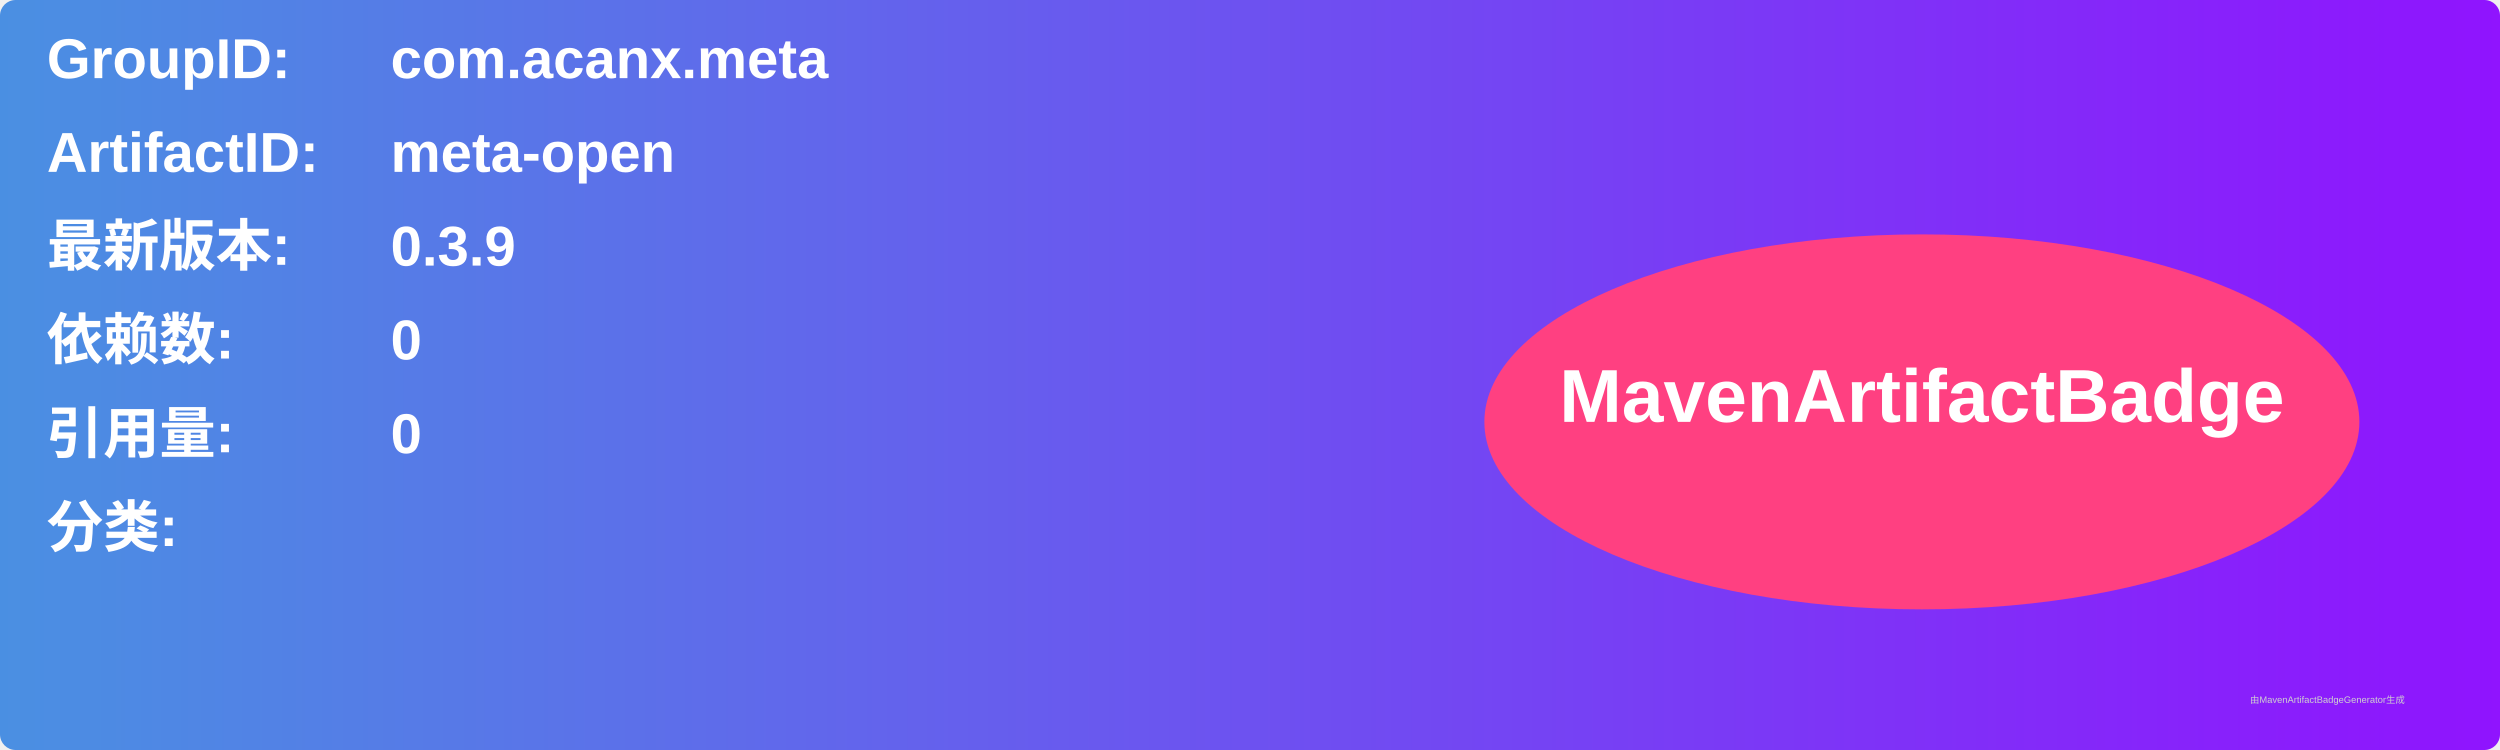
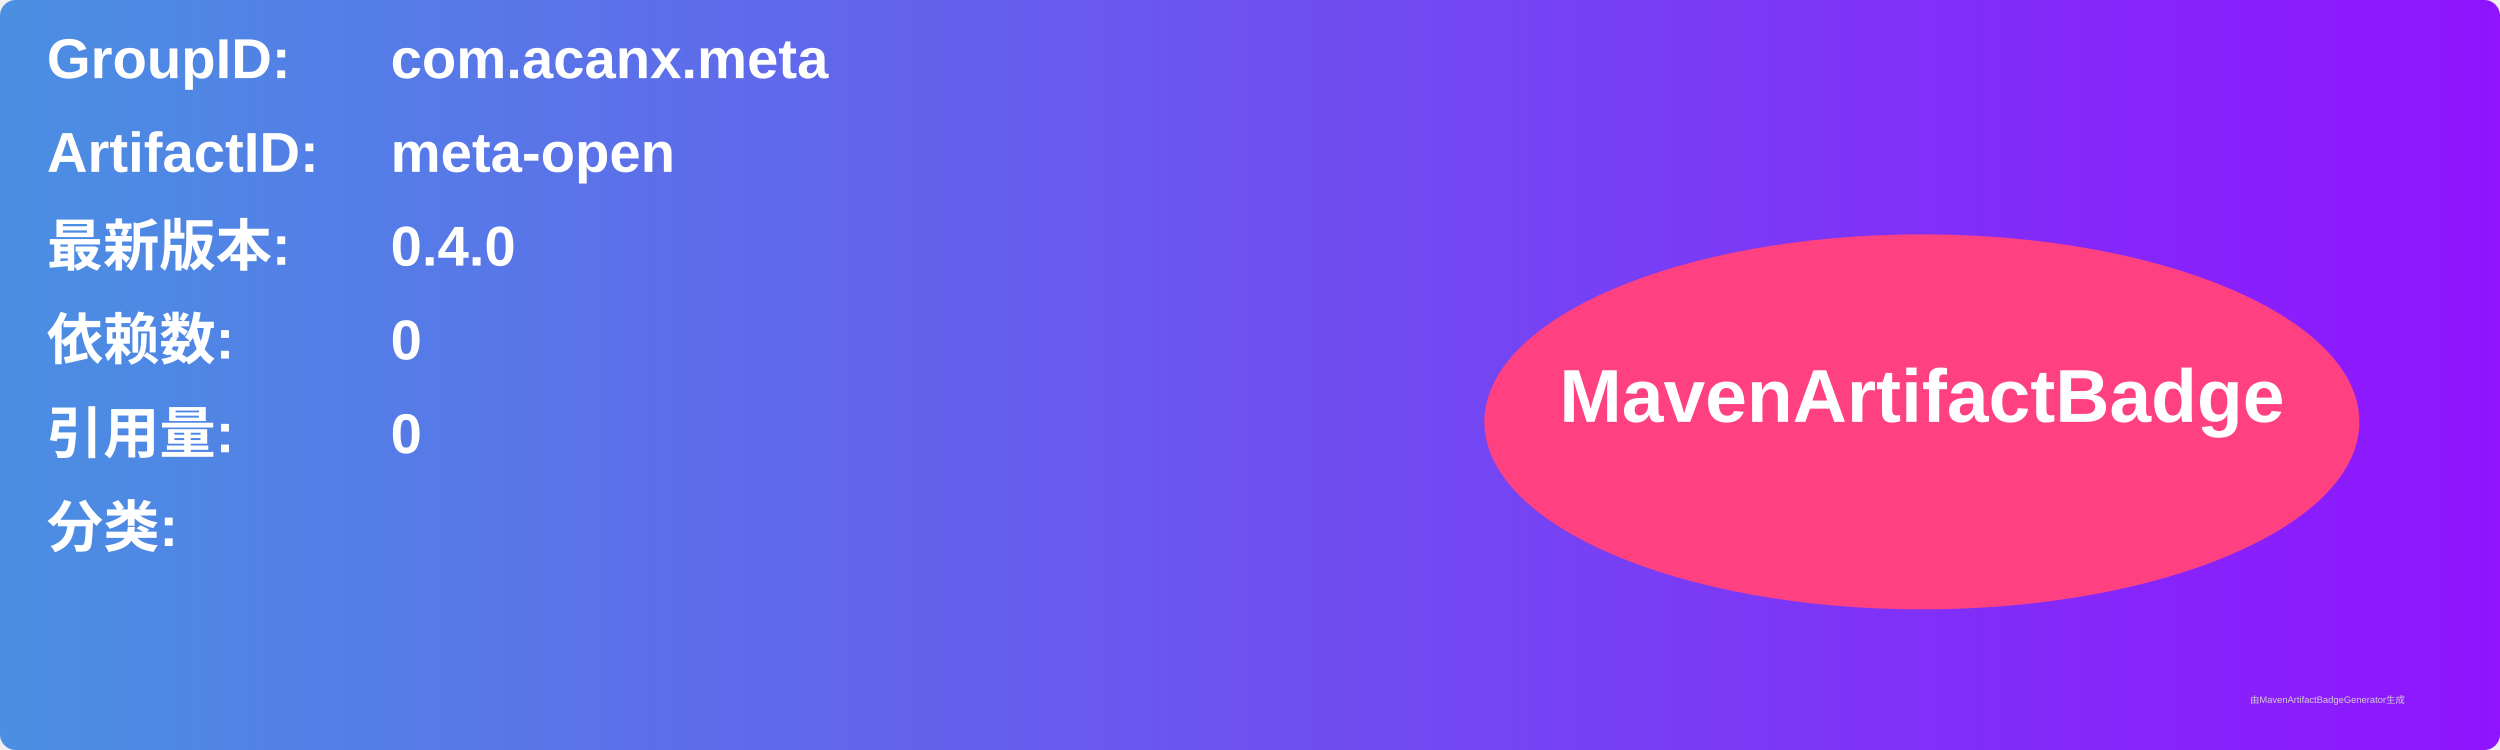
<svg xmlns="http://www.w3.org/2000/svg" width="800" height="240" viewBox="0 0 800 240">
  <linearGradient id="grad" x1="0%" y1="0%" x2="100%" y2="0%">
    <stop offset="0%" stop-color="#4a90e2" />
    <stop offset="100%" stop-color="#9013fe" />
  </linearGradient>
  <rect width="100%" height="100%" rx="5" ry="5" fill="url(#grad)" />
  <g transform="translate(15, 15)">
    <text x="0" y="10" font-family="Arial" font-size="18" fill="white" font-weight="bold" width="260">GroupID:</text>
    <text x="110" y="10" font-family="Arial" font-size="18" fill="white" font-weight="bold" width="460">com.acanx.meta</text>
    <text x="0" y="40" font-family="Arial" font-size="18" fill="white" font-weight="bold" width="260">ArtifactID:</text>
    <text x="110" y="40" font-family="Arial" font-size="18" fill="white" font-weight="bold" width="460">meta-open</text>
    <text x="0" y="70" font-family="Arial" font-size="18" fill="white" font-weight="bold">最新版本:</text>
    <text x="110" y="70" font-family="Arial" font-size="18" fill="white" font-weight="bold">
-       <tspan font-weight="bold">0.3.9</tspan>
+       <tspan font-weight="bold">0.4.0</tspan>
    </text>
    <text x="0" y="100" font-family="Arial" font-size="18" fill="white" font-weight="bold">依赖数: </text>
    <text x="110" y="100" font-family="Arial" font-size="18" fill="white">
      <tspan font-weight="bold">0</tspan>
    </text>
    <text x="0" y="130" font-family="Arial" font-size="18" fill="white" font-weight="bold">引用量: </text>
    <text x="110" y="130" font-family="Arial" font-size="18" fill="white">
      <tspan font-weight="bold">0</tspan>
    </text>
    <text x="0" y="160" font-family="Arial" font-size="18" fill="white" font-weight="bold">分类:</text>
    <text x="10" y="190" font-family="Arial" font-size="10" fill="white">
      <tspan font-weight="bold" />
    </text>
    <ellipse cx="600" cy="120" rx="140" ry="60" fill="#ff4081" />
    <text x="600" y="120" text-anchor="middle" font-family="Arial" font-size="24" fill="white" font-weight="bold">MavenArtifactBadge</text>
  </g>
  <text x="720" y="225" font-family="Arial" font-size="3" fill="#d0d0d0">由MavenArtifactBadgeGenerator生成</text>
</svg>
